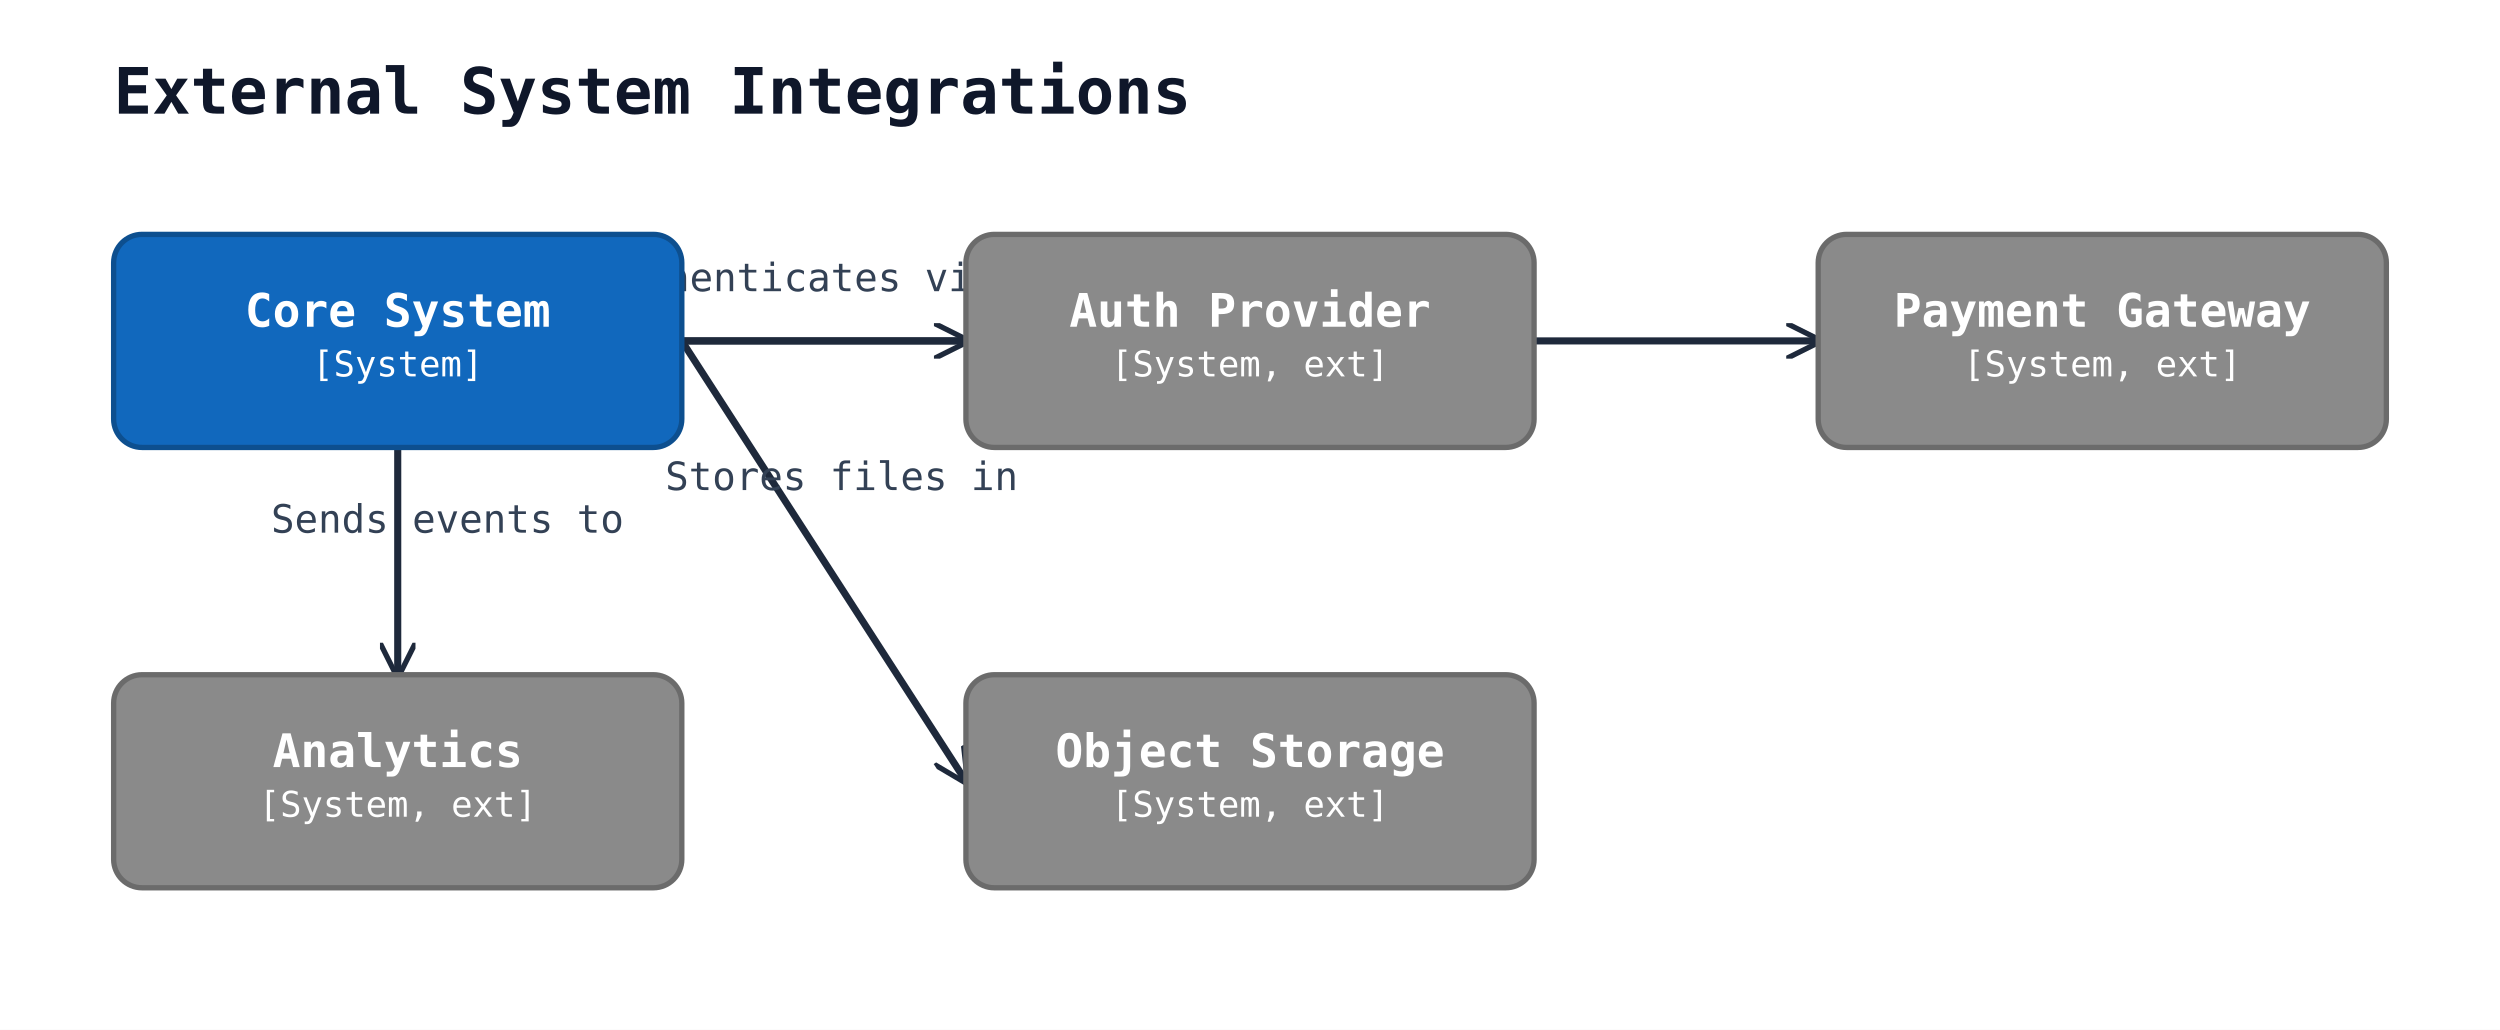
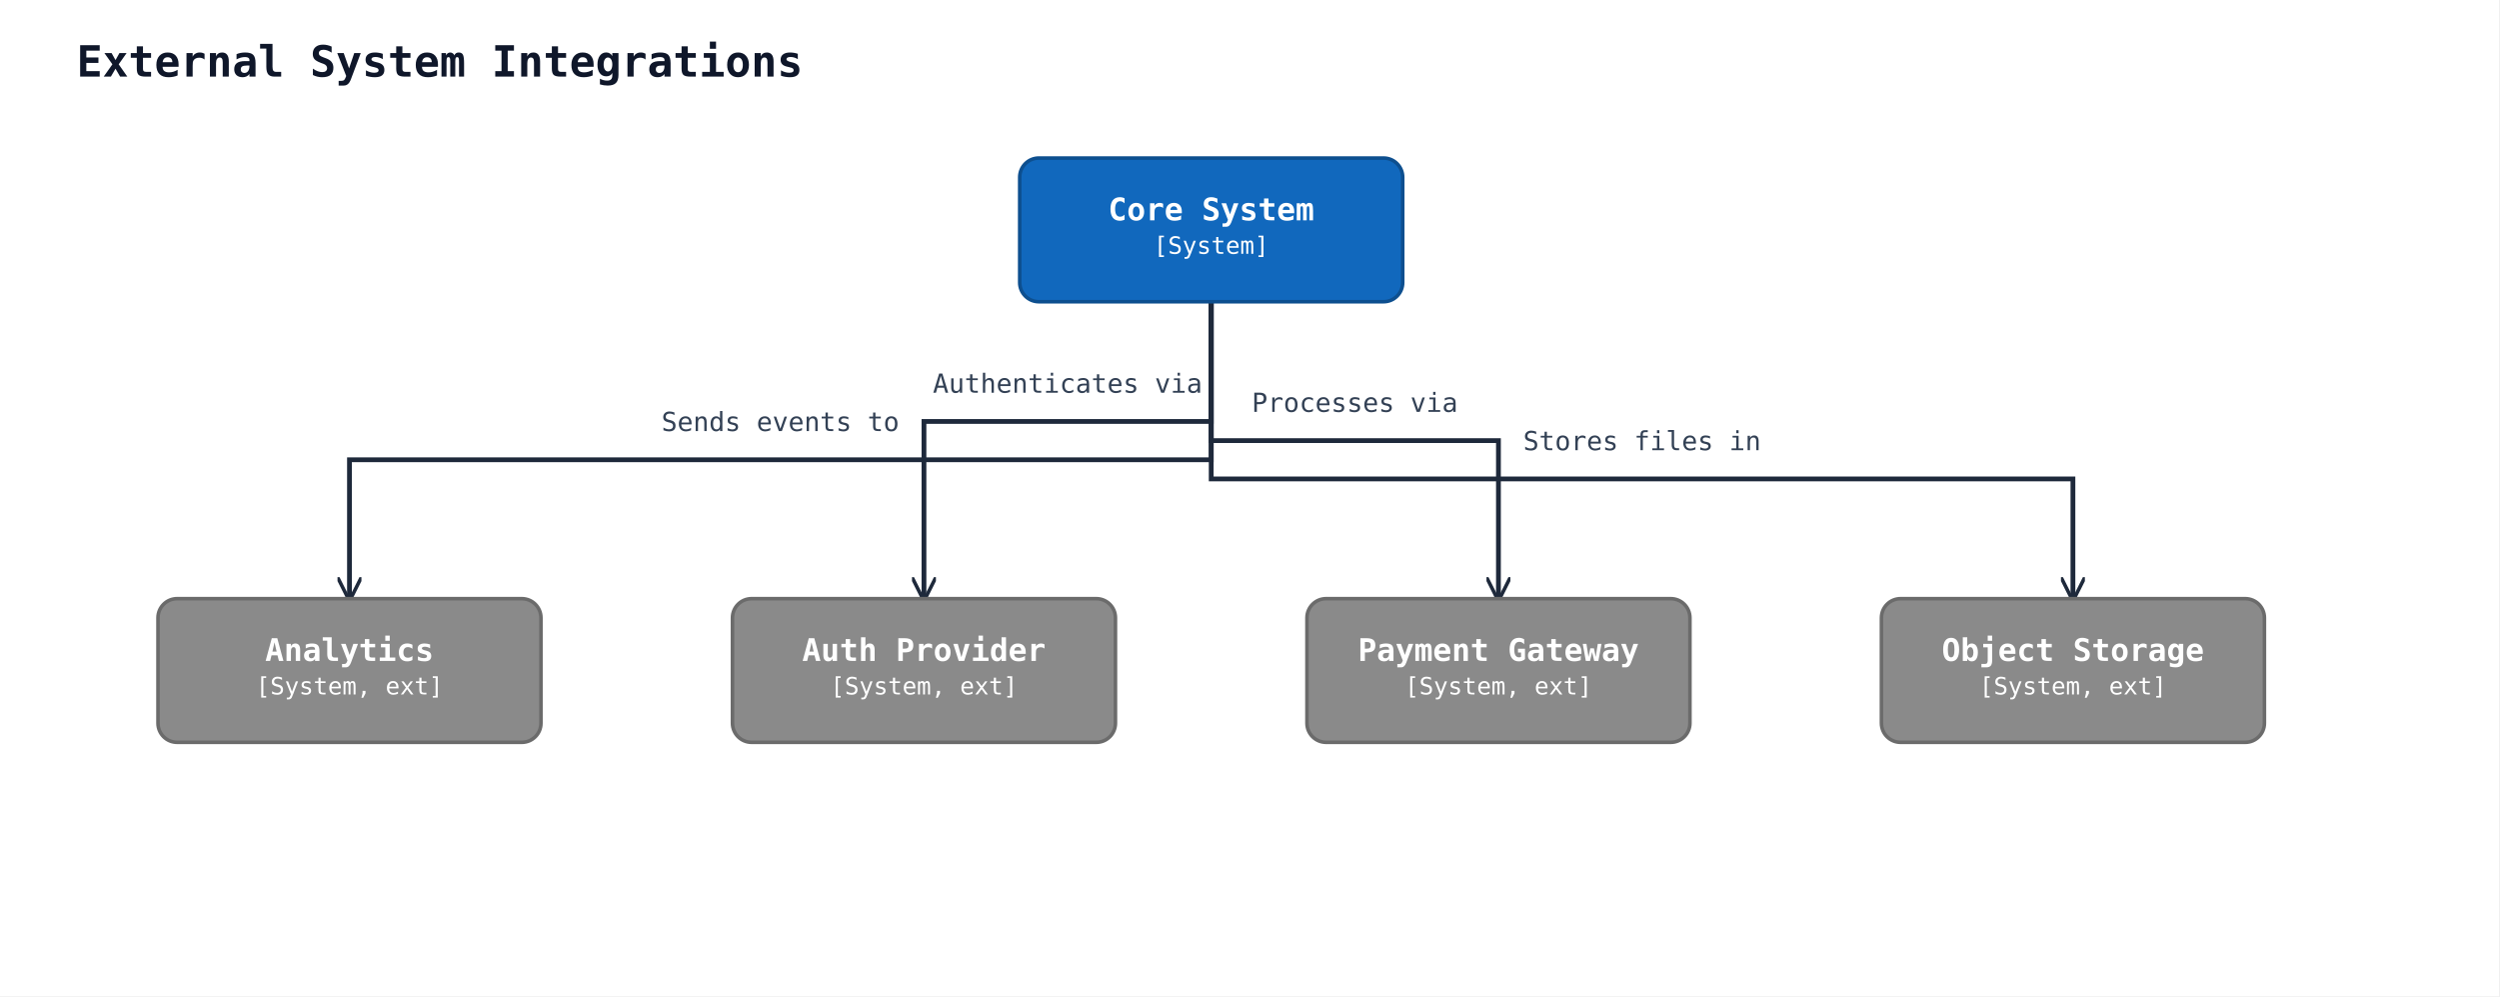
- <svg xmlns="http://www.w3.org/2000/svg" width="704" height="290" viewBox="0 0 704 290">
+ <svg xmlns="http://www.w3.org/2000/svg" width="1044" height="416" viewBox="0 0 1044 416">
  <rect width="100%" height="100%" fill="#ffffff" />
  <defs>
    <marker id="arrow-open" viewBox="0 0 10 10" refX="9" refY="5" markerWidth="10" markerHeight="10" markerUnits="userSpaceOnUse" orient="auto-start-reverse">
      <path d="M0,0 L10,5 L0,10" fill="none" stroke="#1e293b" stroke-width="1.5" />
    </marker>
    <marker id="arrow-triangle" viewBox="0 0 16 16" refX="15" refY="8" markerWidth="16" markerHeight="16" markerUnits="userSpaceOnUse" orient="auto-start-reverse">
      <polygon points="0,1 14,8 0,15" fill="#ffffff" stroke="#1e293b" stroke-width="1.5" fill-rule="nonzero" />
    </marker>
    <marker id="arrow-diamond-filled" viewBox="0 0 14 10" refX="13" refY="5" markerWidth="14" markerHeight="10" markerUnits="userSpaceOnUse" orient="auto-start-reverse">
      <path d="M0,5 L7,0 L14,5 L7,10 z" fill="#1e293b" stroke="#1e293b" stroke-width="1" />
    </marker>
    <marker id="arrow-diamond-open" viewBox="0 0 14 10" refX="13" refY="5" markerWidth="14" markerHeight="10" markerUnits="userSpaceOnUse" orient="auto-start-reverse">
      <path d="M0,5 L7,0 L14,5 L7,10 z" fill="#ffffff" stroke="#1e293b" stroke-width="1" />
    </marker>
  </defs>
  <text x="32" y="32" font-family="monospace" font-size="18" font-weight="600" fill="#0f172a">External System Integrations</text>
-   <line class="uml-relation" data-uml-from="core" data-uml-to="auth" x1="192" y1="96" x2="272" y2="96" stroke="#1e293b" stroke-width="2" marker-end="url(#arrow-open)" />
-   <text x="224" y="82" text-anchor="middle" font-family="monospace" font-size="11" fill="#334155">Authenticates via</text>
-   <line class="uml-relation" data-uml-from="core" data-uml-to="payment" x1="192" y1="96" x2="512" y2="96" stroke="#1e293b" stroke-width="2" marker-end="url(#arrow-open)" />
-   <text x="320" y="82" text-anchor="middle" font-family="monospace" font-size="11" fill="#334155">Processes via</text>
-   <line class="uml-relation" data-uml-from="core" data-uml-to="analytics" x1="112" y1="126" x2="112" y2="190" stroke="#1e293b" stroke-width="2" marker-end="url(#arrow-open)" />
-   <text x="126" y="150" text-anchor="middle" font-family="monospace" font-size="11" fill="#334155">Sends events to</text>
-   <line class="uml-relation" data-uml-from="core" data-uml-to="storage" x1="192" y1="96" x2="272" y2="220" stroke="#1e293b" stroke-width="2" marker-end="url(#arrow-open)" />
-   <text x="237" y="138" text-anchor="middle" font-family="monospace" font-size="11" fill="#334155">Stores files in</text>
-   <rect x="32" y="66" width="160" height="60" rx="8" ry="8" fill="#1168bd" stroke="#0d4f8f" stroke-width="1.5" />
-   <text x="112" y="92" text-anchor="middle" font-family="monospace" font-size="13" font-weight="600" fill="#ffffff">Core System</text>
-   <text x="112" y="106" text-anchor="middle" font-family="monospace" font-size="10" fill="#ffffff">[System]</text>
-   <rect x="272" y="66" width="160" height="60" rx="8" ry="8" fill="#8a8a8a" stroke="#6b6b6b" stroke-width="1.5" />
-   <text x="352" y="92" text-anchor="middle" font-family="monospace" font-size="13" font-weight="600" fill="#ffffff">Auth Provider</text>
-   <text x="352" y="106" text-anchor="middle" font-family="monospace" font-size="10" fill="#ffffff">[System, ext]</text>
-   <rect x="512" y="66" width="160" height="60" rx="8" ry="8" fill="#8a8a8a" stroke="#6b6b6b" stroke-width="1.5" />
-   <text x="592" y="92" text-anchor="middle" font-family="monospace" font-size="13" font-weight="600" fill="#ffffff">Payment Gateway</text>
-   <text x="592" y="106" text-anchor="middle" font-family="monospace" font-size="10" fill="#ffffff">[System, ext]</text>
-   <rect x="32" y="190" width="160" height="60" rx="8" ry="8" fill="#8a8a8a" stroke="#6b6b6b" stroke-width="1.5" />
-   <text x="112" y="216" text-anchor="middle" font-family="monospace" font-size="13" font-weight="600" fill="#ffffff">Analytics</text>
-   <text x="112" y="230" text-anchor="middle" font-family="monospace" font-size="10" fill="#ffffff">[System, ext]</text>
-   <rect x="272" y="190" width="160" height="60" rx="8" ry="8" fill="#8a8a8a" stroke="#6b6b6b" stroke-width="1.5" />
-   <text x="352" y="216" text-anchor="middle" font-family="monospace" font-size="13" font-weight="600" fill="#ffffff">Object Storage</text>
-   <text x="352" y="230" text-anchor="middle" font-family="monospace" font-size="10" fill="#ffffff">[System, ext]</text>
+   <polyline class="uml-relation" data-uml-from="core" data-uml-to="auth" data-uml-arrow="--&gt;" points="506,126 506,176 386,176 386,250" fill="none" stroke="#1e293b" stroke-width="2" marker-end="url(#arrow-open)" />
+   <text x="446" y="164" text-anchor="middle" font-family="monospace" font-size="11" fill="#334155">Authenticates via</text>
+   <polyline class="uml-relation" data-uml-from="core" data-uml-to="payment" data-uml-arrow="--&gt;" points="506,126 506,184 626,184 626,250" fill="none" stroke="#1e293b" stroke-width="2" marker-end="url(#arrow-open)" />
+   <text x="566" y="172" text-anchor="middle" font-family="monospace" font-size="11" fill="#334155">Processes via</text>
+   <polyline class="uml-relation" data-uml-from="core" data-uml-to="analytics" data-uml-arrow="--&gt;" points="506,126 506,192 146,192 146,250" fill="none" stroke="#1e293b" stroke-width="2" marker-end="url(#arrow-open)" />
+   <text x="326" y="180" text-anchor="middle" font-family="monospace" font-size="11" fill="#334155">Sends events to</text>
+   <polyline class="uml-relation" data-uml-from="core" data-uml-to="storage" data-uml-arrow="--&gt;" points="506,126 506,200 866,200 866,250" fill="none" stroke="#1e293b" stroke-width="2" marker-end="url(#arrow-open)" />
+   <text x="686" y="188" text-anchor="middle" font-family="monospace" font-size="11" fill="#334155">Stores files in</text>
+   <rect x="426" y="66" width="160" height="60" rx="8" ry="8" fill="#1168bd" stroke="#0d4f8f" stroke-width="1.5" />
+   <text x="506" y="92" text-anchor="middle" font-family="monospace" font-size="13" font-weight="600" fill="#ffffff">Core System</text>
+   <text x="506" y="106" text-anchor="middle" font-family="monospace" font-size="10" fill="#ffffff">[System]</text>
+   <rect x="306" y="250" width="160" height="60" rx="8" ry="8" fill="#8a8a8a" stroke="#6b6b6b" stroke-width="1.5" />
+   <text x="386" y="276" text-anchor="middle" font-family="monospace" font-size="13" font-weight="600" fill="#ffffff">Auth Provider</text>
+   <text x="386" y="290" text-anchor="middle" font-family="monospace" font-size="10" fill="#ffffff">[System, ext]</text>
+   <rect x="546" y="250" width="160" height="60" rx="8" ry="8" fill="#8a8a8a" stroke="#6b6b6b" stroke-width="1.5" />
+   <text x="626" y="276" text-anchor="middle" font-family="monospace" font-size="13" font-weight="600" fill="#ffffff">Payment Gateway</text>
+   <text x="626" y="290" text-anchor="middle" font-family="monospace" font-size="10" fill="#ffffff">[System, ext]</text>
+   <rect x="66" y="250" width="160" height="60" rx="8" ry="8" fill="#8a8a8a" stroke="#6b6b6b" stroke-width="1.5" />
+   <text x="146" y="276" text-anchor="middle" font-family="monospace" font-size="13" font-weight="600" fill="#ffffff">Analytics</text>
+   <text x="146" y="290" text-anchor="middle" font-family="monospace" font-size="10" fill="#ffffff">[System, ext]</text>
+   <rect x="786" y="250" width="160" height="60" rx="8" ry="8" fill="#8a8a8a" stroke="#6b6b6b" stroke-width="1.5" />
+   <text x="866" y="276" text-anchor="middle" font-family="monospace" font-size="13" font-weight="600" fill="#ffffff">Object Storage</text>
+   <text x="866" y="290" text-anchor="middle" font-family="monospace" font-size="10" fill="#ffffff">[System, ext]</text>
</svg>
